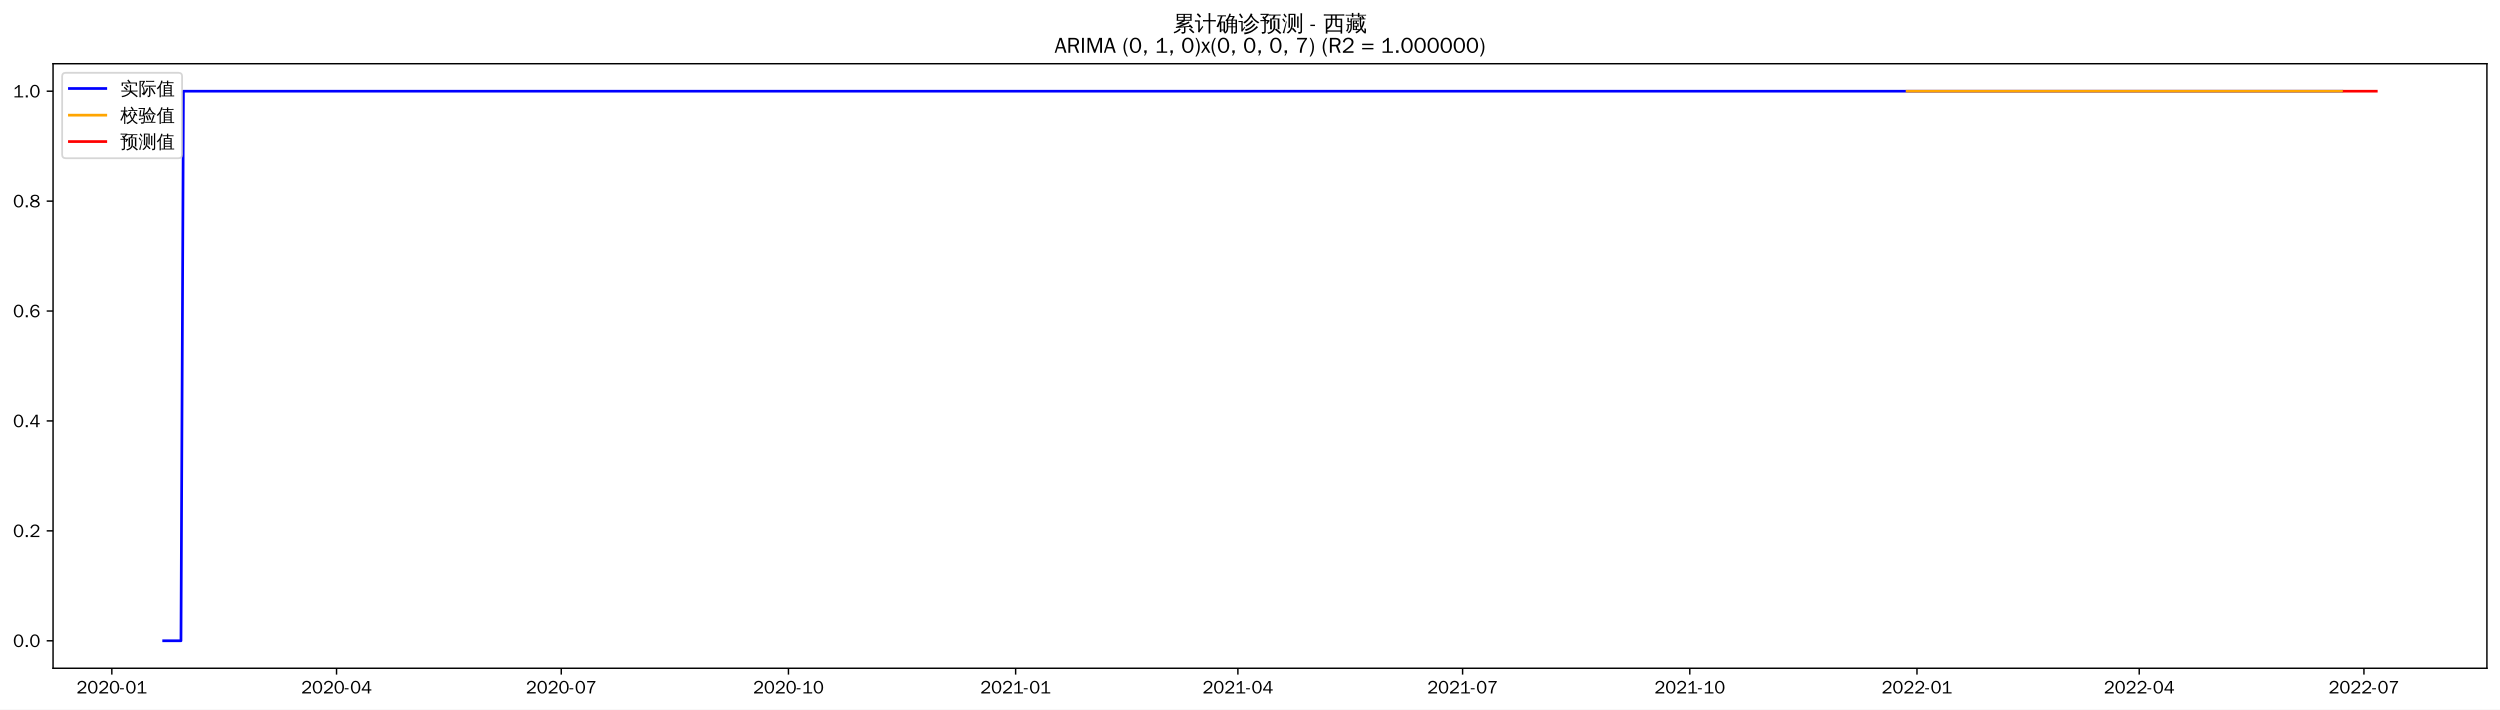
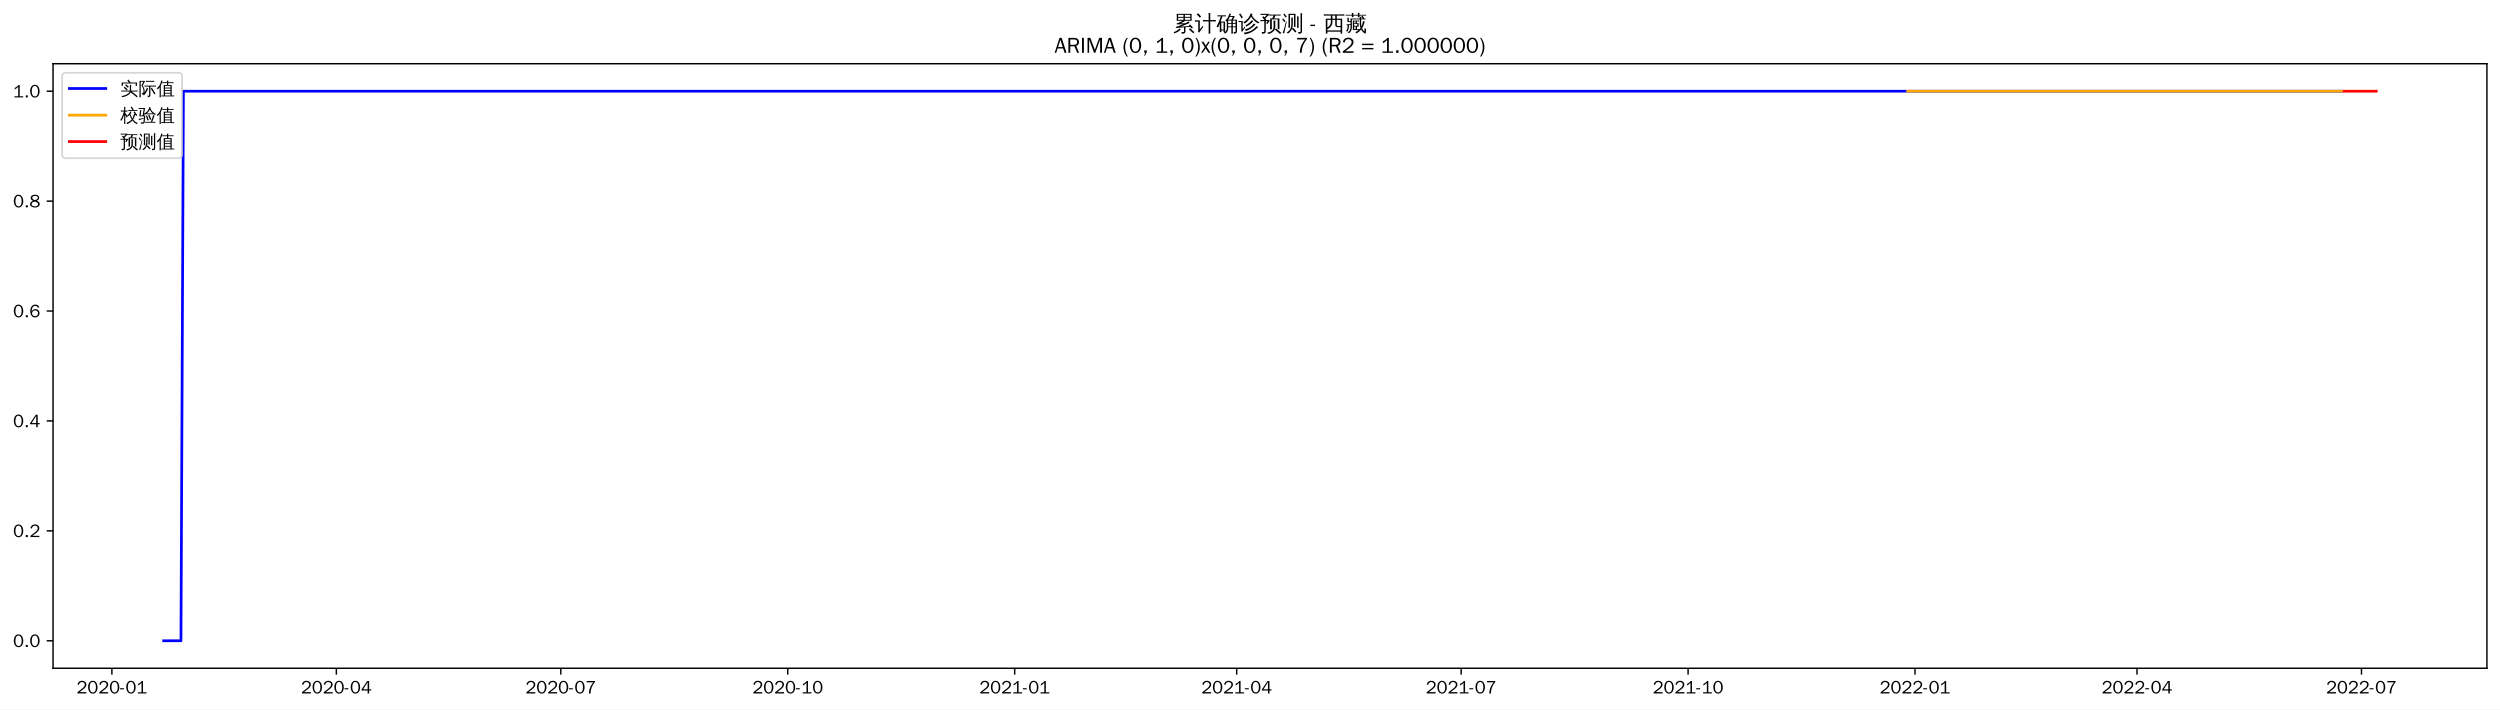
<svg xmlns="http://www.w3.org/2000/svg" xmlns:xlink="http://www.w3.org/1999/xlink" width="1375.592pt" height="390.418pt" viewBox="0 0 1375.592 390.418" version="1.1">
  <defs>
    <style type="text/css">*{stroke-linejoin: round; stroke-linecap: butt}</style>
  </defs>
  <g id="figure_1">
    <g id="patch_1">
      <path d="M 0 390.418  L 1375.592 390.418  L 1375.592 -0  L 0 -0  z " style="fill: #ffffff" />
    </g>
    <g id="axes_1">
      <g id="patch_2">
        <path d="M 29.192 367.701  L 1368.392 367.701  L 1368.392 35.061  L 29.192 35.061  z " style="fill: #ffffff" />
      </g>
      <g id="matplotlib.axis_1">
        <g id="xtick_1">
          <g id="line2d_1">
            <defs>
-               <path id="mc990f3e15b" d="M 0 0  L 0 3.5  " style="stroke: #000000; stroke-width: 0.8" />
+               <path id="m5e71c54486" d="M 0 0  L 0 3.5  " style="stroke: #000000; stroke-width: 0.8" />
            </defs>
            <g>
-               <use xlink:href="#mc990f3e15b" x="61.531" y="367.701" style="stroke: #000000; stroke-width: 0.8" />
+               <use xlink:href="#m5e71c54486" x="61.563" y="367.701" style="stroke: #000000; stroke-width: 0.8" />
            </g>
          </g>
          <g id="text_1">
-             <g transform="translate(42.04098 381.5573)scale(0.1 -0.1)">
+             <g transform="translate(42.07279 381.5573)scale(0.1 -0.1)">
              <defs>
                <path id="WenQuanYiZenHei-32" d="M 3488 0  L 369 0  L 369 456  L 2150 1850  Q 2931 2463 2931 3144  Q 2931 3619 2488 3863  Q 2231 4013 1931 4013  Q 1425 4013 1113 3619  Q 894 3356 881 3013  L 369 3169  Q 531 3981 1213 4300  Q 1544 4456 1950 4456  Q 2631 4456 3088 4044  L 3225 3888  L 3350 3706  Q 3481 3444 3481 3144  Q 3481 2313 2519 1569  L 1069 456  L 3488 456  L 3488 0  z " transform="scale(0.015625)" />
                <path id="WenQuanYiZenHei-30" d="M 3581 2175  Q 3581 1288 3169 638  Q 2713 -63 1938 -63  Q 1025 -63 563 831  Q 256 1425 256 2188  Q 256 3188 700 3819  Q 1138 4456 1888 4456  Q 2863 4456 3306 3500  Q 3581 2925 3581 2175  z M 3019 2100  Q 3019 3356 2500 3806  L 2350 3919  Q 2144 4031 1888 4031  Q 1100 4031 888 2956  Q 819 2625 819 2225  Q 819 1013 1338 569  Q 1588 356 1938 356  Q 2675 356 2925 1294  Q 3019 1663 3019 2100  z " transform="scale(0.015625)" />
                <path id="WenQuanYiZenHei-2d" d="M 1363 1444  L 0 1444  L 0 1844  L 1363 1844  L 1363 1444  z " transform="scale(0.015625)" />
                <path id="WenQuanYiZenHei-31" d="M 3556 0  L 488 0  L 488 406  L 1800 406  L 1800 3725  Q 1231 3125 588 2788  L 588 3338  Q 1456 3781 1931 4388  L 2331 4388  L 2331 406  L 3556 406  L 3556 0  z " transform="scale(0.015625)" />
              </defs>
              <use xlink:href="#WenQuanYiZenHei-32" />
              <use xlink:href="#WenQuanYiZenHei-30" x="59.961" />
              <use xlink:href="#WenQuanYiZenHei-32" x="119.922" />
              <use xlink:href="#WenQuanYiZenHei-30" x="179.883" />
              <use xlink:href="#WenQuanYiZenHei-2d" x="239.844" />
              <use xlink:href="#WenQuanYiZenHei-30" x="269.824" />
              <use xlink:href="#WenQuanYiZenHei-31" x="329.785" />
            </g>
          </g>
        </g>
        <g id="xtick_2">
          <g id="line2d_2">
            <g>
-               <use xlink:href="#mc990f3e15b" x="185.179" y="367.701" style="stroke: #000000; stroke-width: 0.8" />
+               <use xlink:href="#m5e71c54486" x="185.073" y="367.701" style="stroke: #000000; stroke-width: 0.8" />
            </g>
          </g>
          <g id="text_2">
-             <g transform="translate(165.6887 381.5573)scale(0.1 -0.1)">
+             <g transform="translate(165.5827 381.5573)scale(0.1 -0.1)">
              <defs>
                <path id="WenQuanYiZenHei-34" d="M 3631 1025  L 2913 1025  L 2913 0  L 2381 0  L 2381 1025  L 219 1025  L 219 1388  L 2225 4388  L 2913 4388  L 2913 1444  L 3631 1444  L 3631 1025  z M 2381 1444  L 2381 3963  L 788 1444  L 2381 1444  z " transform="scale(0.015625)" />
              </defs>
              <use xlink:href="#WenQuanYiZenHei-32" />
              <use xlink:href="#WenQuanYiZenHei-30" x="59.961" />
              <use xlink:href="#WenQuanYiZenHei-32" x="119.922" />
              <use xlink:href="#WenQuanYiZenHei-30" x="179.883" />
              <use xlink:href="#WenQuanYiZenHei-2d" x="239.844" />
              <use xlink:href="#WenQuanYiZenHei-30" x="269.824" />
              <use xlink:href="#WenQuanYiZenHei-34" x="329.785" />
            </g>
          </g>
        </g>
        <g id="xtick_3">
          <g id="line2d_3">
            <g>
-               <use xlink:href="#mc990f3e15b" x="308.826" y="367.701" style="stroke: #000000; stroke-width: 0.8" />
+               <use xlink:href="#m5e71c54486" x="308.582" y="367.701" style="stroke: #000000; stroke-width: 0.8" />
            </g>
          </g>
          <g id="text_3">
-             <g transform="translate(289.3364 381.5573)scale(0.1 -0.1)">
+             <g transform="translate(289.0926 381.5573)scale(0.1 -0.1)">
              <defs>
                <path id="WenQuanYiZenHei-37" d="M 3400 4056  Q 1838 2175 1838 0  L 1275 0  Q 1269 1438 2056 2825  Q 2381 3400 2825 3913  L 444 3913  L 500 4388  L 3400 4388  L 3400 4056  z " transform="scale(0.015625)" />
              </defs>
              <use xlink:href="#WenQuanYiZenHei-32" />
              <use xlink:href="#WenQuanYiZenHei-30" x="59.961" />
              <use xlink:href="#WenQuanYiZenHei-32" x="119.922" />
              <use xlink:href="#WenQuanYiZenHei-30" x="179.883" />
              <use xlink:href="#WenQuanYiZenHei-2d" x="239.844" />
              <use xlink:href="#WenQuanYiZenHei-30" x="269.824" />
              <use xlink:href="#WenQuanYiZenHei-37" x="329.785" />
            </g>
          </g>
        </g>
        <g id="xtick_4">
          <g id="line2d_4">
            <g>
-               <use xlink:href="#mc990f3e15b" x="433.833" y="367.701" style="stroke: #000000; stroke-width: 0.8" />
+               <use xlink:href="#m5e71c54486" x="433.45" y="367.701" style="stroke: #000000; stroke-width: 0.8" />
            </g>
          </g>
          <g id="text_4">
-             <g transform="translate(414.3429 381.5573)scale(0.1 -0.1)">
+             <g transform="translate(413.9597 381.5573)scale(0.1 -0.1)">
              <use xlink:href="#WenQuanYiZenHei-32" />
              <use xlink:href="#WenQuanYiZenHei-30" x="59.961" />
              <use xlink:href="#WenQuanYiZenHei-32" x="119.922" />
              <use xlink:href="#WenQuanYiZenHei-30" x="179.883" />
              <use xlink:href="#WenQuanYiZenHei-2d" x="239.844" />
              <use xlink:href="#WenQuanYiZenHei-31" x="269.824" />
              <use xlink:href="#WenQuanYiZenHei-30" x="329.785" />
            </g>
          </g>
        </g>
        <g id="xtick_5">
          <g id="line2d_5">
            <g>
-               <use xlink:href="#mc990f3e15b" x="558.839" y="367.701" style="stroke: #000000; stroke-width: 0.8" />
+               <use xlink:href="#m5e71c54486" x="558.317" y="367.701" style="stroke: #000000; stroke-width: 0.8" />
            </g>
          </g>
          <g id="text_5">
-             <g transform="translate(539.3494 381.5573)scale(0.1 -0.1)">
+             <g transform="translate(538.8268 381.5573)scale(0.1 -0.1)">
              <use xlink:href="#WenQuanYiZenHei-32" />
              <use xlink:href="#WenQuanYiZenHei-30" x="59.961" />
              <use xlink:href="#WenQuanYiZenHei-32" x="119.922" />
              <use xlink:href="#WenQuanYiZenHei-31" x="179.883" />
              <use xlink:href="#WenQuanYiZenHei-2d" x="239.844" />
              <use xlink:href="#WenQuanYiZenHei-30" x="269.824" />
              <use xlink:href="#WenQuanYiZenHei-31" x="329.785" />
            </g>
          </g>
        </g>
        <g id="xtick_6">
          <g id="line2d_6">
            <g>
-               <use xlink:href="#mc990f3e15b" x="681.128" y="367.701" style="stroke: #000000; stroke-width: 0.8" />
+               <use xlink:href="#m5e71c54486" x="680.469" y="367.701" style="stroke: #000000; stroke-width: 0.8" />
            </g>
          </g>
          <g id="text_6">
-             <g transform="translate(661.6384 381.5573)scale(0.1 -0.1)">
+             <g transform="translate(660.9794 381.5573)scale(0.1 -0.1)">
              <use xlink:href="#WenQuanYiZenHei-32" />
              <use xlink:href="#WenQuanYiZenHei-30" x="59.961" />
              <use xlink:href="#WenQuanYiZenHei-32" x="119.922" />
              <use xlink:href="#WenQuanYiZenHei-31" x="179.883" />
              <use xlink:href="#WenQuanYiZenHei-2d" x="239.844" />
              <use xlink:href="#WenQuanYiZenHei-30" x="269.824" />
              <use xlink:href="#WenQuanYiZenHei-34" x="329.785" />
            </g>
          </g>
        </g>
        <g id="xtick_7">
          <g id="line2d_7">
            <g>
-               <use xlink:href="#mc990f3e15b" x="804.776" y="367.701" style="stroke: #000000; stroke-width: 0.8" />
+               <use xlink:href="#m5e71c54486" x="803.979" y="367.701" style="stroke: #000000; stroke-width: 0.8" />
            </g>
          </g>
          <g id="text_7">
-             <g transform="translate(785.2861 381.5573)scale(0.1 -0.1)">
+             <g transform="translate(784.4893 381.5573)scale(0.1 -0.1)">
              <use xlink:href="#WenQuanYiZenHei-32" />
              <use xlink:href="#WenQuanYiZenHei-30" x="59.961" />
              <use xlink:href="#WenQuanYiZenHei-32" x="119.922" />
              <use xlink:href="#WenQuanYiZenHei-31" x="179.883" />
              <use xlink:href="#WenQuanYiZenHei-2d" x="239.844" />
              <use xlink:href="#WenQuanYiZenHei-30" x="269.824" />
              <use xlink:href="#WenQuanYiZenHei-37" x="329.785" />
            </g>
          </g>
        </g>
        <g id="xtick_8">
          <g id="line2d_8">
            <g>
-               <use xlink:href="#mc990f3e15b" x="929.782" y="367.701" style="stroke: #000000; stroke-width: 0.8" />
+               <use xlink:href="#m5e71c54486" x="928.846" y="367.701" style="stroke: #000000; stroke-width: 0.8" />
            </g>
          </g>
          <g id="text_8">
-             <g transform="translate(910.2926 381.5573)scale(0.1 -0.1)">
+             <g transform="translate(909.3565 381.5573)scale(0.1 -0.1)">
              <use xlink:href="#WenQuanYiZenHei-32" />
              <use xlink:href="#WenQuanYiZenHei-30" x="59.961" />
              <use xlink:href="#WenQuanYiZenHei-32" x="119.922" />
              <use xlink:href="#WenQuanYiZenHei-31" x="179.883" />
              <use xlink:href="#WenQuanYiZenHei-2d" x="239.844" />
              <use xlink:href="#WenQuanYiZenHei-31" x="269.824" />
              <use xlink:href="#WenQuanYiZenHei-30" x="329.785" />
            </g>
          </g>
        </g>
        <g id="xtick_9">
          <g id="line2d_9">
            <g>
-               <use xlink:href="#mc990f3e15b" x="1054.789" y="367.701" style="stroke: #000000; stroke-width: 0.8" />
+               <use xlink:href="#m5e71c54486" x="1053.713" y="367.701" style="stroke: #000000; stroke-width: 0.8" />
            </g>
          </g>
          <g id="text_9">
-             <g transform="translate(1035.299 381.5573)scale(0.1 -0.1)">
+             <g transform="translate(1034.224 381.5573)scale(0.1 -0.1)">
              <use xlink:href="#WenQuanYiZenHei-32" />
              <use xlink:href="#WenQuanYiZenHei-30" x="59.961" />
              <use xlink:href="#WenQuanYiZenHei-32" x="119.922" />
              <use xlink:href="#WenQuanYiZenHei-32" x="179.883" />
              <use xlink:href="#WenQuanYiZenHei-2d" x="239.844" />
              <use xlink:href="#WenQuanYiZenHei-30" x="269.824" />
              <use xlink:href="#WenQuanYiZenHei-31" x="329.785" />
            </g>
          </g>
        </g>
        <g id="xtick_10">
          <g id="line2d_10">
            <g>
-               <use xlink:href="#mc990f3e15b" x="1177.078" y="367.701" style="stroke: #000000; stroke-width: 0.8" />
+               <use xlink:href="#m5e71c54486" x="1175.866" y="367.701" style="stroke: #000000; stroke-width: 0.8" />
            </g>
          </g>
          <g id="text_10">
-             <g transform="translate(1157.588 381.5573)scale(0.1 -0.1)">
+             <g transform="translate(1156.376 381.5573)scale(0.1 -0.1)">
              <use xlink:href="#WenQuanYiZenHei-32" />
              <use xlink:href="#WenQuanYiZenHei-30" x="59.961" />
              <use xlink:href="#WenQuanYiZenHei-32" x="119.922" />
              <use xlink:href="#WenQuanYiZenHei-32" x="179.883" />
              <use xlink:href="#WenQuanYiZenHei-2d" x="239.844" />
              <use xlink:href="#WenQuanYiZenHei-30" x="269.824" />
              <use xlink:href="#WenQuanYiZenHei-34" x="329.785" />
            </g>
          </g>
        </g>
        <g id="xtick_11">
          <g id="line2d_11">
            <g>
-               <use xlink:href="#mc990f3e15b" x="1300.726" y="367.701" style="stroke: #000000; stroke-width: 0.8" />
+               <use xlink:href="#m5e71c54486" x="1299.376" y="367.701" style="stroke: #000000; stroke-width: 0.8" />
            </g>
          </g>
          <g id="text_11">
-             <g transform="translate(1281.236 381.5573)scale(0.1 -0.1)">
+             <g transform="translate(1279.886 381.5573)scale(0.1 -0.1)">
              <use xlink:href="#WenQuanYiZenHei-32" />
              <use xlink:href="#WenQuanYiZenHei-30" x="59.961" />
              <use xlink:href="#WenQuanYiZenHei-32" x="119.922" />
              <use xlink:href="#WenQuanYiZenHei-32" x="179.883" />
              <use xlink:href="#WenQuanYiZenHei-2d" x="239.844" />
              <use xlink:href="#WenQuanYiZenHei-30" x="269.824" />
              <use xlink:href="#WenQuanYiZenHei-37" x="329.785" />
            </g>
          </g>
        </g>
      </g>
      <g id="matplotlib.axis_2">
        <g id="ytick_1">
          <g id="line2d_12">
            <defs>
-               <path id="m91ac257571" d="M 0 0  L -3.5 0  " style="stroke: #000000; stroke-width: 0.8" />
+               <path id="m874f0aa811" d="M 0 0  L -3.5 0  " style="stroke: #000000; stroke-width: 0.8" />
            </defs>
            <g>
-               <use xlink:href="#m91ac257571" x="29.192" y="352.581" style="stroke: #000000; stroke-width: 0.8" />
+               <use xlink:href="#m874f0aa811" x="29.192" y="352.581" style="stroke: #000000; stroke-width: 0.8" />
            </g>
          </g>
          <g id="text_12">
            <g transform="translate(7.2 356.0091)scale(0.1 -0.1)">
              <defs>
                <path id="WenQuanYiZenHei-2e" d="M 1344 0  L 631 0  L 631 725  L 1344 725  L 1344 0  z " transform="scale(0.015625)" />
              </defs>
              <use xlink:href="#WenQuanYiZenHei-30" />
              <use xlink:href="#WenQuanYiZenHei-2e" x="59.961" />
              <use xlink:href="#WenQuanYiZenHei-30" x="89.941" />
            </g>
          </g>
        </g>
        <g id="ytick_2">
          <g id="line2d_13">
            <g>
-               <use xlink:href="#m91ac257571" x="29.192" y="292.101" style="stroke: #000000; stroke-width: 0.8" />
+               <use xlink:href="#m874f0aa811" x="29.192" y="292.101" style="stroke: #000000; stroke-width: 0.8" />
            </g>
          </g>
          <g id="text_13">
            <g transform="translate(7.2 295.5291)scale(0.1 -0.1)">
              <use xlink:href="#WenQuanYiZenHei-30" />
              <use xlink:href="#WenQuanYiZenHei-2e" x="59.961" />
              <use xlink:href="#WenQuanYiZenHei-32" x="89.941" />
            </g>
          </g>
        </g>
        <g id="ytick_3">
          <g id="line2d_14">
            <g>
-               <use xlink:href="#m91ac257571" x="29.192" y="231.621" style="stroke: #000000; stroke-width: 0.8" />
+               <use xlink:href="#m874f0aa811" x="29.192" y="231.621" style="stroke: #000000; stroke-width: 0.8" />
            </g>
          </g>
          <g id="text_14">
            <g transform="translate(7.2 235.0491)scale(0.1 -0.1)">
              <use xlink:href="#WenQuanYiZenHei-30" />
              <use xlink:href="#WenQuanYiZenHei-2e" x="59.961" />
              <use xlink:href="#WenQuanYiZenHei-34" x="89.941" />
            </g>
          </g>
        </g>
        <g id="ytick_4">
          <g id="line2d_15">
            <g>
-               <use xlink:href="#m91ac257571" x="29.192" y="171.141" style="stroke: #000000; stroke-width: 0.8" />
+               <use xlink:href="#m874f0aa811" x="29.192" y="171.141" style="stroke: #000000; stroke-width: 0.8" />
            </g>
          </g>
          <g id="text_15">
            <g transform="translate(7.2 174.5691)scale(0.1 -0.1)">
              <defs>
                <path id="WenQuanYiZenHei-36" d="M 3550 1431  Q 3550 725 3006 288  Q 2581 -63 1994 -63  Q 1013 -63 563 825  Q 288 1363 288 2081  Q 288 3294 856 3938  Q 1319 4456 2075 4456  Q 2969 4456 3363 3756  Q 3431 3631 3481 3481  L 2988 3350  Q 2750 3994 2075 4006  Q 1056 4006 844 2669  Q 794 2356 794 1981  L 806 1981  Q 1006 2506 1544 2744  Q 1819 2869 2119 2869  Q 2788 2869 3213 2375  Q 3550 1975 3550 1431  z M 3038 1406  Q 3038 1906 2656 2213  Q 2381 2431 2038 2431  Q 1525 2431 1181 2044  Q 919 1744 919 1356  Q 919 881 1344 581  Q 1631 375 1981 375  Q 2519 375 2838 781  Q 3038 1050 3038 1406  z " transform="scale(0.015625)" />
              </defs>
              <use xlink:href="#WenQuanYiZenHei-30" />
              <use xlink:href="#WenQuanYiZenHei-2e" x="59.961" />
              <use xlink:href="#WenQuanYiZenHei-36" x="89.941" />
            </g>
          </g>
        </g>
        <g id="ytick_5">
          <g id="line2d_16">
            <g>
-               <use xlink:href="#m91ac257571" x="29.192" y="110.661" style="stroke: #000000; stroke-width: 0.8" />
+               <use xlink:href="#m874f0aa811" x="29.192" y="110.661" style="stroke: #000000; stroke-width: 0.8" />
            </g>
          </g>
          <g id="text_16">
            <g transform="translate(7.2 114.0891)scale(0.1 -0.1)">
              <defs>
                <path id="WenQuanYiZenHei-38" d="M 3619 1175  Q 3619 431 2850 100  Q 2444 -63 1944 -63  Q 1231 -63 725 269  Q 225 594 225 1125  Q 225 1881 1269 2281  Q 719 2481 519 2938  Q 444 3119 444 3319  Q 444 4000 1144 4294  Q 1519 4456 1963 4456  Q 2669 4456 3094 4094  Q 3425 3813 3425 3369  Q 3425 2638 2575 2356  Q 3231 2056 3450 1725  Q 3619 1488 3619 1175  z M 2944 3344  Q 2944 3906 2288 4019  Q 2138 4044 1969 4044  Q 1438 4044 1163 3775  Q 1000 3613 1000 3375  Q 1000 2925 1594 2663  Q 1756 2588 1931 2550  Q 2581 2725 2788 2956  Q 2944 3125 2944 3344  z M 3075 1094  Q 3075 1738 1875 2050  Q 1094 1881 850 1463  Q 763 1313 763 1131  Q 763 569 1456 406  Q 1681 344 1944 344  Q 2519 344 2850 619  Q 3075 813 3075 1094  z " transform="scale(0.015625)" />
              </defs>
              <use xlink:href="#WenQuanYiZenHei-30" />
              <use xlink:href="#WenQuanYiZenHei-2e" x="59.961" />
              <use xlink:href="#WenQuanYiZenHei-38" x="89.941" />
            </g>
          </g>
        </g>
        <g id="ytick_6">
          <g id="line2d_17">
            <g>
-               <use xlink:href="#m91ac257571" x="29.192" y="50.181" style="stroke: #000000; stroke-width: 0.8" />
+               <use xlink:href="#m874f0aa811" x="29.192" y="50.181" style="stroke: #000000; stroke-width: 0.8" />
            </g>
          </g>
          <g id="text_17">
            <g transform="translate(7.2 53.60912)scale(0.1 -0.1)">
              <use xlink:href="#WenQuanYiZenHei-31" />
              <use xlink:href="#WenQuanYiZenHei-2e" x="59.961" />
              <use xlink:href="#WenQuanYiZenHei-30" x="89.941" />
            </g>
          </g>
        </g>
      </g>
      <g id="line2d_18">
-         <path d="M 90.065 352.581  L 99.576 352.581  L 100.935 50.181  L 1288.497 50.181  L 1288.497 50.181  " clip-path="url(#p7fc7fe752a)" style="fill: none; stroke: #0000ff; stroke-width: 1.5; stroke-linecap: square" />
+         <path d="M 90.065 352.581  L 99.566 352.581  L 100.923 50.181  L 1288.518 50.181  L 1288.518 50.181  " clip-path="url(#p6985935d69)" style="fill: none; stroke: #0000ff; stroke-width: 1.5; stroke-linecap: square" />
      </g>
      <g id="line2d_19">
-         <path d="M 1049.354 50.181  L 1288.497 50.181  L 1288.497 50.181  " clip-path="url(#p7fc7fe752a)" style="fill: none; stroke: #ffa500; stroke-width: 1.5; stroke-linecap: square" />
+         <path d="M 1049.642 50.181  L 1288.518 50.181  L 1288.518 50.181  " clip-path="url(#p6985935d69)" style="fill: none; stroke: #ffa500; stroke-width: 1.5; stroke-linecap: square" />
      </g>
      <g id="line2d_20">
-         <path d="M 1289.855 50.181  L 1291.214 50.181  L 1292.573 50.181  L 1293.932 50.181  L 1295.291 50.181  L 1296.649 50.181  L 1298.008 50.181  L 1299.367 50.181  L 1300.726 50.181  L 1302.084 50.181  L 1303.443 50.181  L 1304.802 50.181  L 1306.161 50.181  L 1307.519 50.181  " clip-path="url(#p7fc7fe752a)" style="fill: none; stroke: #ff0000; stroke-width: 1.5; stroke-linecap: square" />
+         <path d="M 1289.875 50.181  L 1291.232 50.181  L 1292.59 50.181  L 1293.947 50.181  L 1295.304 50.181  L 1296.661 50.181  L 1298.019 50.181  L 1299.376 50.181  L 1300.733 50.181  L 1302.09 50.181  L 1303.448 50.181  L 1304.805 50.181  L 1306.162 50.181  L 1307.519 50.181  " clip-path="url(#p6985935d69)" style="fill: none; stroke: #ff0000; stroke-width: 1.5; stroke-linecap: square" />
      </g>
      <g id="patch_3">
        <path d="M 29.192 367.701  L 29.192 35.061  " style="fill: none; stroke: #000000; stroke-width: 0.8; stroke-linejoin: miter; stroke-linecap: square" />
      </g>
      <g id="patch_4">
        <path d="M 1368.392 367.701  L 1368.392 35.061  " style="fill: none; stroke: #000000; stroke-width: 0.8; stroke-linejoin: miter; stroke-linecap: square" />
      </g>
      <g id="patch_5">
        <path d="M 29.192 367.701  L 1368.392 367.701  " style="fill: none; stroke: #000000; stroke-width: 0.8; stroke-linejoin: miter; stroke-linecap: square" />
      </g>
      <g id="patch_6">
        <path d="M 29.192 35.061  L 1368.392 35.061  " style="fill: none; stroke: #000000; stroke-width: 0.8; stroke-linejoin: miter; stroke-linecap: square" />
      </g>
      <g id="text_18">
        <g transform="translate(645.395 17.04188)scale(0.12 -0.12)">
          <defs>
            <path id="WenQuanYiZenHei-7d2f" d="M 5963 -681  Q 5363 -81 4706 456  L 5000 819  Q 5675 269 6294 -350  L 5963 -681  z M 1944 738  Q 2094 556 2281 413  Q 1575 -356 375 -706  Q 350 -481 200 -319  Q 725 -181 1122 69  Q 1519 319 1944 738  z M 3244 -169  L 3244 1063  L 869 881  L 850 1181  Q 1431 1325 2969 1988  L 1119 1931  L 1113 2231  Q 1350 2263 1862 2497  Q 2375 2731 2800 2988  L 1094 2988  Q 1169 4006 1094 5019  L 5506 5019  Q 5425 4006 5500 2988  L 3431 2988  Q 3475 2931 3525 2875  Q 2856 2494 2281 2256  L 3388 2269  L 3650 2288  Q 4338 2606 4650 2800  Q 4744 2563 4881 2344  Q 4644 2225 3975 1956  L 2269 1281  L 4444 1425  L 4813 1469  L 4681 1588  L 4988 1938  Q 5481 1500 5863 963  L 5481 694  Q 5300 950 5081 1188  L 4463 1163  L 3669 1100  L 3669 -250  Q 3669 -444 3488 -594  Q 3225 -819 2569 -813  Q 2638 -513 2431 -294  Q 2619 -319 2900 -322  Q 3181 -325 3212 -294  Q 3244 -263 3244 -169  z M 3513 4131  L 5081 4131  L 5081 4725  L 3513 4725  L 3513 4131  z M 3088 4131  L 3088 4725  L 1519 4725  L 1519 4131  L 3088 4131  z M 3513 3856  L 3513 3288  L 5081 3288  L 5081 3856  L 3513 3856  z M 3088 3856  L 1519 3856  L 1519 3288  L 3088 3288  L 3088 3856  z " transform="scale(0.015625)" />
            <path id="WenQuanYiZenHei-8ba1" d="M 4569 -769  Q 4313 -738 4056 -769  Q 4081 -294 4081 175  L 4081 2806  L 3213 2806  Q 2813 2806 2413 2788  Q 2438 3000 2413 3219  Q 2813 3200 3213 3200  L 4081 3200  L 4081 4313  Q 4081 4788 4056 5263  Q 4313 5231 4569 5263  Q 4550 4788 4550 4313  L 4550 3200  L 5381 3200  Q 5781 3200 6181 3219  Q 6163 3000 6181 2788  Q 5781 2806 5381 2806  L 4550 2806  L 4550 175  Q 4550 -294 4569 -769  z M 38 2725  Q 63 2931 38 3138  Q 419 3119 800 3119  L 1481 3119  L 1481 425  L 2044 1150  L 2250 1488  L 2525 1188  L 2313 950  L 1294 -488  L 963 -231  Q 1025 -94 1025 63  L 1025 2744  L 800 2744  Q 419 2744 38 2725  z M 1450 3913  Q 1094 4438 600 4831  L 913 5225  Q 1488 4769 1869 4194  L 1450 3913  z " transform="scale(0.015625)" />
            <path id="WenQuanYiZenHei-786e" d="M 4794 -769  Q 4563 -744 4331 -769  Q 4350 -344 4350 81  L 4350 1081  L 3419 1081  L 3419 788  Q 3419 225 3150 -194  Q 2881 -613 2456 -806  Q 2375 -569 2150 -444  Q 2531 -344 2765 -15  Q 3000 313 3000 788  L 2994 2919  L 2888 2813  Q 2769 3000 2563 3081  Q 3044 3494 3309 3969  Q 3575 4444 3763 5119  Q 3981 5044 4213 5013  Q 4144 4700 4025 4400  L 5238 4400  L 5306 4050  Q 5213 4031 5163 3947  Q 5113 3863 4813 3325  L 5994 3325  L 5994 -150  Q 5981 -519 5738 -656  Q 5469 -806 5069 -806  Q 5125 -525 4956 -294  Q 5100 -313 5290 -316  Q 5481 -319 5525 -278  Q 5569 -238 5569 25  L 5569 1081  L 4769 1081  L 4769 81  Q 4769 -344 4794 -769  z M 4769 1344  L 5569 1344  L 5569 2100  L 4769 2100  L 4769 1344  z M 4350 1344  L 4350 2100  L 3413 2100  L 3419 1344  L 4350 1344  z M 4769 2363  L 5569 2363  L 5569 3038  L 4769 3038  L 4769 2363  z M 4350 2363  L 4350 3038  L 3413 3038  L 3413 2363  L 4350 2363  z M 3375 3325  L 4350 3325  L 4344 3331  L 4775 4113  L 3894 4113  Q 3688 3700 3375 3325  z M 481 1069  Q 281 1194 -25 1188  Q 775 2750 1244 4294  L 869 4294  Q 563 4294 250 4275  Q 269 4438 250 4594  Q 563 4581 869 4581  L 2156 4581  Q 2463 4581 2775 4594  Q 2756 4438 2775 4275  Q 2463 4294 2156 4294  L 1744 4294  L 1181 2763  L 2494 2763  L 2494 -338  L 2050 -338  L 2050 156  L 1406 156  Q 1406 -94 1419 -350  Q 1181 -325 938 -350  Q 956 75 956 500  L 956 2181  L 769 1713  Q 631 1388 481 1069  z M 2050 2475  L 1400 2475  L 1400 425  L 2050 425  L 2050 2475  z " transform="scale(0.015625)" />
            <path id="WenQuanYiZenHei-8bca" d="M 5369 1456  Q 5556 1256 5775 1100  Q 5038 344 4081 -225  Q 3106 -819 1788 -1006  Q 1788 -725 1631 -500  Q 3363 -306 4406 519  Q 4919 956 5369 1456  z M 4594 2219  Q 4781 2031 5013 1881  Q 3625 394 2150 -25  Q 2113 250 1913 444  Q 2475 594 3015 850  Q 3556 1106 3919 1463  Q 4275 1819 4594 2219  z M 3969 3188  Q 4150 3013 4356 2881  Q 3625 1913 2306 1275  Q 2244 1500 2056 1644  Q 2619 1900 3053 2256  Q 3488 2613 3969 3188  z M 5813 2194  Q 4525 2913 3731 4188  Q 2919 2844 1813 2163  Q 1700 2413 1456 2550  Q 1950 2844 2400 3231  Q 2850 3619 3113 4063  Q 3413 4581 3644 5163  Q 3881 5038 4144 4963  Q 4056 4775 3963 4594  Q 4325 3919 4844 3441  Q 5363 2963 6175 2538  Q 5931 2431 5813 2194  z M 31 2613  Q 50 2775 31 2938  Q 325 2925 619 2925  L 1275 2925  L 1275 506  L 1675 1006  L 1831 1250  L 2038 1013  L 1881 838  L 1100 -256  L 825 -25  Q 869 81 869 200  L 869 2625  L 31 2613  z M 950 3713  Q 606 4325 200 4881  L 556 5163  Q 981 4588 1338 3944  L 950 3713  z " transform="scale(0.015625)" />
            <path id="WenQuanYiZenHei-9884" d="M 1206 19  L 1206 2888  L 669 2888  Q 356 2888 50 2869  Q 63 3044 50 3213  Q 363 3194 669 3194  L 1250 3194  Q 950 3631 606 4031  L 963 4338  L 1263 3975  L 1913 4719  L 731 4719  Q 419 4719 106 4706  Q 125 4875 106 5044  Q 419 5031 731 5031  L 2481 5031  L 2544 4663  Q 2394 4613 2256 4466  Q 2119 4319 1525 3631  Q 1656 3444 1788 3250  L 1700 3194  L 2700 3194  L 2763 2825  Q 2656 2819 2613 2763  L 2100 2038  L 1750 2288  L 2175 2888  L 1638 2888  L 1638 -150  Q 1638 -525 1363 -669  Q 1075 -819 525 -813  Q 594 -513 388 -294  Q 575 -313 837 -316  Q 1100 -319 1153 -272  Q 1206 -225 1206 19  z M 5813 -888  Q 5100 -225 4306 375  L 4669 719  Q 5481 106 6219 -575  L 5813 -888  z M 2375 -906  Q 2294 -631 2025 -506  Q 2769 -431 3353 19  Q 3938 469 3938 1069  L 3938 2200  Q 3938 2625 3913 3050  Q 4188 3025 4456 3050  Q 4431 2625 4431 2200  L 4431 1069  Q 4431 681 4225 319  Q 3644 -606 2375 -906  z M 3444 488  Q 3169 513 2894 488  Q 2919 913 2919 1338  L 2919 3675  Q 3219 3675 3525 3675  Q 3750 4013 3931 4525  L 3238 4525  Q 2888 4525 2538 4513  Q 2556 4669 2538 4831  Q 2888 4813 3238 4813  L 5313 4813  Q 5663 4813 6006 4831  Q 5988 4669 6006 4513  Q 5663 4525 5313 4525  L 4481 4525  Q 4388 4088 4088 3675  L 5644 3675  L 5644 513  L 5144 513  L 5144 3388  L 3894 3388  L 3875 3363  Q 3863 3375 3844 3388  Q 3631 3388 3413 3388  L 3419 1338  Q 3419 913 3444 488  z " transform="scale(0.015625)" />
            <path id="WenQuanYiZenHei-6d4b" d="M 5450 138  L 5450 4306  Q 5450 4750 5425 5188  Q 5663 5163 5906 5188  Q 5881 4750 5881 4306  L 5881 -38  Q 5888 -569 5519 -719  Q 5194 -831 4825 -813  Q 4894 -519 4694 -281  Q 4869 -306 5094 -309  Q 5319 -313 5384 -256  Q 5450 -200 5450 138  z M 4900 938  Q 4663 963 4419 938  Q 4444 1375 4444 1819  L 4444 3381  Q 4444 3819 4419 4263  Q 4663 4238 4900 4263  Q 4875 3819 4875 3381  L 4875 1819  Q 4875 1375 4900 938  z M 2750 2025  L 2750 3038  Q 2750 3481 2725 3919  Q 2963 3894 3206 3919  Q 3181 3481 3181 3038  L 3181 2025  Q 3181 1263 2919 625  L 3231 956  Q 3781 431 4256 -150  L 3888 -456  Q 3431 106 2906 600  Q 2531 -288 1738 -769  Q 1606 -519 1338 -450  Q 1988 -156 2369 478  Q 2750 1113 2750 2025  z M 2363 969  Q 2119 994 1881 969  Q 1906 1406 1906 1850  L 1906 5038  L 3956 5031  L 3956 1200  L 3525 1200  L 3525 4713  L 2338 4713  L 2338 1850  Q 2338 1406 2363 969  z M 663 -738  Q 481 -588 206 -575  Q 400 -69 606 581  Q 813 1231 1200 2838  L 1381 2706  L 875 338  L 663 -738  z M 1006 2856  L 731 2550  L 75 3400  L 350 3713  L 1006 2856  z M 1088 3913  Q 781 4388 425 4800  L 694 5125  Q 1069 4688 1388 4188  L 1088 3913  z " transform="scale(0.015625)" />
            <path id="WenQuanYiZenHei-20" transform="scale(0.015625)" />
            <path id="WenQuanYiZenHei-897f" d="M 700 3606  L 2188 3606  L 2188 4513  L 844 4513  Q 481 4513 113 4494  Q 138 4694 113 4888  Q 481 4869 844 4869  L 5406 4869  Q 5769 4869 6138 4888  Q 6113 4694 6138 4494  Q 5769 4513 5406 4513  L 3925 4513  L 3925 3606  L 5506 3606  L 5506 -763  L 5050 -763  L 5050 -200  L 1169 -200  Q 1175 -488 1188 -775  Q 938 -750 694 -775  Q 713 -319 713 144  L 700 3606  z M 3475 3250  L 2638 3250  L 2638 2663  Q 2638 1950 2234 1378  Q 1831 806 1188 556  Q 1175 594 1163 631  L 1163 163  L 5050 163  L 5050 1119  L 4144 1119  Q 3869 1119 3672 1312  Q 3475 1506 3475 1781  L 3475 3250  z M 3925 3250  L 3925 1781  Q 3925 1656 3987 1565  Q 4050 1475 4150 1475  L 5050 1475  L 5050 3250  L 3925 3250  z M 2188 3250  L 1156 3250  L 1163 1063  Q 1625 1269 1906 1700  Q 2188 2131 2188 2663  L 2188 3250  z M 3475 3606  L 3475 4513  L 2638 4513  L 2638 3606  L 3475 3606  z " transform="scale(0.015625)" />
            <path id="WenQuanYiZenHei-85cf" d="M 4781 1294  Q 5088 2000 5213 2869  Q 5450 2819 5694 2819  Q 5531 1719 4938 800  Q 5181 213 5663 -169  Q 5663 331 5638 825  Q 5831 681 6075 688  Q 6125 69 6056 -544  Q 6044 -700 5900 -750  Q 5819 -775 5744 -731  Q 5056 -300 4675 438  Q 4075 -319 3250 -725  Q 3169 -488 2969 -344  Q 3488 -100 3931 263  L 2244 263  L 2238 3063  L 2638 3063  L 2638 3050  Q 2638 3050 3588 3050  Q 3819 3050 4050 3063  Q 4038 2938 4050 2813  L 3456 2825  L 3456 2306  L 3938 2306  L 3938 1288  Q 3694 1288 3456 1288  L 3456 519  L 4200 519  L 4200 513  Q 4363 675 4494 844  Q 4269 1488 4269 2269  L 4269 3400  L 1956 3400  L 1950 1094  Q 1938 169 1469 -338  Q 1288 -550 1038 -694  Q 938 -475 713 -381  Q 1531 -50 1556 1094  L 1556 1725  L 1088 1725  L 1088 1250  Q 1088 350 569 -219  Q 419 -38 181 6  Q 694 406 694 1250  L 694 1725  Q 550 1719 406 1713  Q 425 1856 406 1994  Q 663 1981 919 1981  L 1556 1981  L 1556 2600  L 650 2600  L 650 3050  Q 650 3450 631 3856  Q 850 3831 1069 3856  Q 1044 3450 1044 3050  L 1044 2856  L 1556 2856  L 1556 3656  L 4263 3656  L 4256 4156  Q 4475 4131 4694 4156  L 4681 3656  L 5144 3656  L 4706 4206  L 5050 4475  L 5594 3781  L 5431 3656  L 5950 3669  Q 5938 3525 5950 3388  Q 5694 3400 5438 3400  L 4681 3400  L 4663 2275  Q 4675 1769 4781 1294  z M 3056 1288  L 2644 1288  L 2644 519  L 3056 519  L 3056 1288  z M 3544 2081  L 2638 2081  L 2644 1519  L 3544 1519  L 3544 2081  z M 3056 2306  L 3056 2825  L 2638 2825  Q 2638 2569 2638 2306  L 3056 2306  z M 4175 4044  Q 3938 4063 3706 4044  Q 3725 4288 3725 4519  L 2381 4519  Q 2388 4281 2400 4044  Q 2169 4063 1938 4044  Q 1950 4288 1956 4519  L 719 4519  Q 419 4519 119 4506  Q 131 4638 119 4763  Q 419 4750 719 4750  L 1956 4750  Q 1950 5025 1938 5294  Q 2169 5275 2400 5294  Q 2381 5019 2381 4750  L 3725 4750  Q 3725 5031 3706 5306  Q 3938 5288 4175 5306  Q 4156 5025 4150 4750  L 5531 4750  Q 5831 4750 6131 4763  Q 6119 4638 6131 4506  Q 5831 4519 5531 4519  L 4156 4519  Q 4156 4281 4175 4044  z " transform="scale(0.015625)" />
          </defs>
          <use xlink:href="#WenQuanYiZenHei-7d2f" />
          <use xlink:href="#WenQuanYiZenHei-8ba1" x="100" />
          <use xlink:href="#WenQuanYiZenHei-786e" x="200" />
          <use xlink:href="#WenQuanYiZenHei-8bca" x="300" />
          <use xlink:href="#WenQuanYiZenHei-9884" x="400" />
          <use xlink:href="#WenQuanYiZenHei-6d4b" x="500" />
          <use xlink:href="#WenQuanYiZenHei-20" x="600" />
          <use xlink:href="#WenQuanYiZenHei-2d" x="629.98" />
          <use xlink:href="#WenQuanYiZenHei-20" x="659.961" />
          <use xlink:href="#WenQuanYiZenHei-897f" x="689.941" />
          <use xlink:href="#WenQuanYiZenHei-85cf" x="789.941" />
        </g>
        <g transform="translate(580.1844 29.061)scale(0.12 -0.12)">
          <defs>
            <path id="WenQuanYiZenHei-41" d="M 3550 0  L 2988 0  L 2550 1281  L 919 1281  L 531 0  L 69 0  L 1494 4388  L 2125 4388  L 3550 0  z M 2425 1694  L 1756 3800  L 1075 1694  L 2425 1694  z " transform="scale(0.015625)" />
            <path id="WenQuanYiZenHei-52" d="M 3675 0  L 3100 0  L 2288 1900  L 1069 1900  L 1069 0  L 519 0  L 519 4388  L 2163 4388  Q 3006 4388 3400 3900  Q 3581 3663 3625 3325  Q 3631 3250 3631 3163  Q 3631 2594 3219 2244  Q 3038 2100 2813 2038  L 3675 0  z M 3081 3169  Q 3081 3825 2356 3906  Q 2263 3919 2163 3919  L 1069 3919  L 1069 2350  L 2100 2350  Q 2906 2350 3044 2919  Q 3081 3031 3081 3169  z " transform="scale(0.015625)" />
            <path id="WenQuanYiZenHei-49" d="M 1100 0  L 550 0  L 550 4388  L 1100 4388  L 1100 0  z " transform="scale(0.015625)" />
            <path id="WenQuanYiZenHei-4d" d="M 4756 0  L 4206 0  L 4206 3831  L 4181 3831  L 2788 0  L 2419 0  L 1000 3831  L 975 3831  L 975 0  L 513 0  L 513 4388  L 1331 4388  L 2656 875  L 3950 4388  L 4756 4388  L 4756 0  z " transform="scale(0.015625)" />
            <path id="WenQuanYiZenHei-28" d="M 1606 -1094  L 1275 -1094  Q 475 -100 338 1231  Q 319 1438 319 1656  Q 319 3031 1156 4244  Q 1213 4313 1269 4388  L 1600 4388  Q 806 3169 794 1681  Q 794 188 1606 -1094  z " transform="scale(0.015625)" />
            <path id="WenQuanYiZenHei-2c" d="M 1363 75  L 881 -825  L 606 -825  L 994 0  L 656 0  L 656 738  L 1363 738  L 1363 75  z " transform="scale(0.015625)" />
            <path id="WenQuanYiZenHei-29" d="M 1600 1656  Q 1600 306 869 -788  Q 769 -950 644 -1094  L 313 -1094  Q 1125 188 1125 1681  Q 1125 3169 338 4363  Q 325 4375 319 4388  L 650 4388  Q 1525 3231 1594 1863  Q 1600 1763 1600 1656  z " transform="scale(0.015625)" />
            <path id="WenQuanYiZenHei-78" d="M 2806 0  L 2213 0  L 1394 1319  L 544 0  L 50 0  L 1144 1681  L 163 3250  L 744 3250  L 1431 2138  L 2144 3250  L 2631 3250  L 1681 1794  L 2806 0  z " transform="scale(0.015625)" />
            <path id="WenQuanYiZenHei-3d" d="M 3569 2256  L 263 2256  L 263 2675  L 3569 2675  L 3569 2256  z M 3569 1019  L 263 1019  L 263 1431  L 3569 1431  L 3569 1019  z " transform="scale(0.015625)" />
          </defs>
          <use xlink:href="#WenQuanYiZenHei-41" />
          <use xlink:href="#WenQuanYiZenHei-52" x="55.957" />
          <use xlink:href="#WenQuanYiZenHei-49" x="117.871" />
          <use xlink:href="#WenQuanYiZenHei-4d" x="143.848" />
          <use xlink:href="#WenQuanYiZenHei-41" x="225.781" />
          <use xlink:href="#WenQuanYiZenHei-20" x="281.738" />
          <use xlink:href="#WenQuanYiZenHei-28" x="311.719" />
          <use xlink:href="#WenQuanYiZenHei-30" x="341.699" />
          <use xlink:href="#WenQuanYiZenHei-2c" x="401.66" />
          <use xlink:href="#WenQuanYiZenHei-20" x="431.641" />
          <use xlink:href="#WenQuanYiZenHei-31" x="461.621" />
          <use xlink:href="#WenQuanYiZenHei-2c" x="521.582" />
          <use xlink:href="#WenQuanYiZenHei-20" x="551.562" />
          <use xlink:href="#WenQuanYiZenHei-30" x="581.543" />
          <use xlink:href="#WenQuanYiZenHei-29" x="641.504" />
          <use xlink:href="#WenQuanYiZenHei-78" x="671.484" />
          <use xlink:href="#WenQuanYiZenHei-28" x="715.43" />
          <use xlink:href="#WenQuanYiZenHei-30" x="745.41" />
          <use xlink:href="#WenQuanYiZenHei-2c" x="805.371" />
          <use xlink:href="#WenQuanYiZenHei-20" x="835.352" />
          <use xlink:href="#WenQuanYiZenHei-30" x="865.332" />
          <use xlink:href="#WenQuanYiZenHei-2c" x="925.293" />
          <use xlink:href="#WenQuanYiZenHei-20" x="955.273" />
          <use xlink:href="#WenQuanYiZenHei-30" x="985.254" />
          <use xlink:href="#WenQuanYiZenHei-2c" x="1045.215" />
          <use xlink:href="#WenQuanYiZenHei-20" x="1075.195" />
          <use xlink:href="#WenQuanYiZenHei-37" x="1105.176" />
          <use xlink:href="#WenQuanYiZenHei-29" x="1165.137" />
          <use xlink:href="#WenQuanYiZenHei-20" x="1195.117" />
          <use xlink:href="#WenQuanYiZenHei-28" x="1225.098" />
          <use xlink:href="#WenQuanYiZenHei-52" x="1255.078" />
          <use xlink:href="#WenQuanYiZenHei-32" x="1316.992" />
          <use xlink:href="#WenQuanYiZenHei-20" x="1376.953" />
          <use xlink:href="#WenQuanYiZenHei-3d" x="1406.934" />
          <use xlink:href="#WenQuanYiZenHei-20" x="1466.895" />
          <use xlink:href="#WenQuanYiZenHei-31" x="1496.875" />
          <use xlink:href="#WenQuanYiZenHei-2e" x="1556.836" />
          <use xlink:href="#WenQuanYiZenHei-30" x="1586.816" />
          <use xlink:href="#WenQuanYiZenHei-30" x="1646.777" />
          <use xlink:href="#WenQuanYiZenHei-30" x="1706.738" />
          <use xlink:href="#WenQuanYiZenHei-30" x="1766.699" />
          <use xlink:href="#WenQuanYiZenHei-30" x="1826.66" />
          <use xlink:href="#WenQuanYiZenHei-30" x="1886.621" />
          <use xlink:href="#WenQuanYiZenHei-29" x="1946.582" />
        </g>
      </g>
      <g id="legend_1">
        <g id="patch_7">
          <path d="M 36.192 87.056  L 98.192 87.056  Q 100.192 87.056 100.192 85.056  L 100.192 42.061  Q 100.192 40.061 98.192 40.061  L 36.192 40.061  Q 34.192 40.061 34.192 42.061  L 34.192 85.056  Q 34.192 87.056 36.192 87.056  z " style="fill: #ffffff; opacity: 0.8; stroke: #cccccc; stroke-linejoin: miter" />
        </g>
        <g id="line2d_21">
          <path d="M 38.192 48.695  L 48.192 48.695  L 58.192 48.695  " style="fill: none; stroke: #0000ff; stroke-width: 1.5; stroke-linecap: square" />
        </g>
        <g id="text_19">
          <g transform="translate(66.19219 52.19537)scale(0.1 -0.1)">
            <defs>
              <path id="WenQuanYiZenHei-5b9e" d="M 1025 1175  Q 694 1175 356 1163  Q 375 1344 356 1525  Q 694 1506 1025 1506  L 3363 1506  L 3363 2625  Q 3363 3075 3338 3519  Q 3581 3494 3825 3519  Q 3800 3075 3800 2625  L 3800 1506  L 5406 1506  Q 5744 1506 6075 1525  Q 6056 1344 6075 1163  Q 5744 1175 5406 1175  L 4038 1175  L 4981 456  L 6131 -488  L 5819 -856  L 4681 75  L 3638 875  Q 3313 231 2475 -231  Q 1638 -694 700 -825  Q 638 -519 344 -400  Q 1450 -319 2406 244  Q 3113 656 3300 1175  L 1025 1175  z M 2263 1581  Q 1763 2081 1200 2513  L 1494 2894  Q 2081 2444 2600 1919  L 2263 1581  z M 2638 2500  Q 2219 2963 1731 3363  L 2044 3738  Q 2556 3313 3000 2819  L 2638 2500  z M 919 3156  L 481 3156  L 481 4344  L 3069 4344  Q 2794 4731 2469 5081  L 2825 5413  Q 3256 4944 3613 4413  L 3513 4344  L 5869 4344  L 5869 3156  L 5425 3156  L 5425 4013  L 919 4013  L 919 3156  z " transform="scale(0.015625)" />
              <path id="WenQuanYiZenHei-9645" d="M 6000 431  L 5569 194  L 4963 1219  L 4313 2219  L 4719 2494  L 5375 1481  L 6000 431  z M 2956 2450  Q 3181 2344 3419 2294  Q 3006 1038 1944 -188  Q 1794 -6 1569 56  Q 2069 600 2372 1156  Q 2675 1713 2956 2450  z M 3750 25  L 3750 2913  L 2819 2913  Q 2475 2913 2125 2894  Q 2144 3081 2125 3269  Q 2475 3256 2819 3256  L 5469 3256  Q 5819 3256 6163 3269  Q 6144 3081 6163 2894  Q 5813 2913 5469 2913  L 4194 2913  L 4194 -144  Q 4194 -725 3456 -813  L 3263 -825  Q 3325 -506 3125 -250  Q 3250 -281 3394 -306  Q 3663 -313 3706 -272  Q 3750 -231 3750 25  z M 5544 4950  Q 5525 4756 5544 4569  Q 5194 4588 4844 4588  L 3325 4588  Q 2975 4588 2625 4569  Q 2644 4756 2625 4950  Q 2975 4931 3325 4931  L 4844 4931  Q 5194 4931 5544 4950  z M 819 -850  Q 581 -825 344 -850  Q 369 -419 369 19  L 363 4938  L 2256 4938  L 2256 4625  Q 2150 4513 2075 4375  L 1481 3238  Q 2181 2319 2181 1156  Q 2144 400 1569 163  L 1406 88  Q 1288 300 1138 481  Q 1294 538 1450 606  Q 1763 744 1794 1156  Q 1794 1744 1600 2300  Q 1406 2856 1038 3313  L 1725 4625  L 788 4625  L 794 19  Q 794 -419 819 -850  z " transform="scale(0.015625)" />
              <path id="WenQuanYiZenHei-503c" d="M 6175 -219  Q 6156 -388 6175 -556  Q 5863 -544 5550 -544  L 2313 -544  Q 2000 -544 1688 -556  Q 1706 -388 1688 -219  L 2506 -231  L 2506 3469  L 3644 3469  L 3644 4119  L 2638 4119  Q 2325 4119 2013 4100  Q 2031 4269 2013 4438  Q 2325 4425 2638 4425  L 3638 4425  Q 3638 4719 3619 5013  Q 3856 4988 4094 5013  Q 4075 4719 4075 4425  L 5344 4425  Q 5650 4425 5963 4438  Q 5950 4269 5963 4100  Q 5656 4119 5344 4119  L 4069 4119  L 4069 3469  L 5300 3469  L 5300 -231  L 5550 -231  Q 5863 -231 6175 -219  z M 4869 2556  L 4869 3156  L 2931 3156  Q 2931 2850 2931 2556  L 4869 2556  z M 4869 1669  L 4869 2250  L 2931 2250  L 2931 1669  L 4869 1669  z M 4869 731  L 4869 1363  L 2931 1363  L 2931 731  L 4869 731  z M 4869 -231  L 4869 425  L 2931 425  L 2931 -231  L 4869 -231  z M 2106 4925  Q 1856 4075 1463 3338  L 1463 31  Q 1463 -413 1481 -850  Q 1256 -825 1031 -850  Q 1050 -413 1050 31  L 1050 2681  Q 750 2269 375 1931  Q 238 2156 0 2256  Q 331 2544 619 2875  Q 1094 3425 1300 3950  Q 1494 4469 1625 5050  Q 1850 4963 2106 4925  z " transform="scale(0.015625)" />
            </defs>
            <use xlink:href="#WenQuanYiZenHei-5b9e" />
            <use xlink:href="#WenQuanYiZenHei-9645" x="100" />
            <use xlink:href="#WenQuanYiZenHei-503c" x="200" />
          </g>
        </g>
        <g id="line2d_22">
          <path d="M 38.192 63.373  L 48.192 63.373  L 58.192 63.373  " style="fill: none; stroke: #ffa500; stroke-width: 1.5; stroke-linecap: square" />
        </g>
        <g id="text_20">
          <g transform="translate(66.19219 66.8735)scale(0.1 -0.1)">
            <defs>
              <path id="WenQuanYiZenHei-6821" d="M 5256 2463  Q 5025 1475 4494 706  Q 5125 -94 6175 -544  Q 5950 -663 5850 -900  Q 4906 -494 4250 381  Q 3931 0 3475 -350  Q 3019 -700 2388 -919  Q 2338 -656 2138 -475  Q 3306 -69 4006 738  Q 3563 1444 3300 2331  Q 3050 2050 2706 1800  Q 2606 2000 2406 2106  Q 2900 2444 3181 2938  Q 3350 3225 3488 3538  Q 3700 3431 3925 3369  Q 3763 2894 3425 2475  L 3650 2531  Q 3888 1675 4244 1075  Q 4469 1444 4603 1937  Q 4738 2431 4775 2688  Q 4963 2644 5150 2625  Q 4919 2969 4663 3294  L 5038 3588  Q 5544 2925 5975 2213  L 5569 1969  L 5256 2463  z M 6006 4050  Q 5988 3881 6006 3713  Q 5694 3725 5381 3725  L 3413 3725  Q 3100 3725 2788 3713  Q 2806 3881 2788 4050  Q 3100 4031 3413 4031  L 4325 4031  Q 4019 4525 3644 4969  L 4000 5275  Q 4413 4788 4750 4244  L 4406 4031  L 5381 4031  Q 5694 4031 6006 4050  z M 406 263  Q 238 431 -25 469  Q 194 825 466 1337  Q 738 1850 925 2406  Q 1113 2963 1256 3519  L 825 3519  Q 506 3519 188 3500  Q 206 3700 188 3900  Q 506 3881 825 3881  L 1363 3881  L 1363 4263  Q 1363 4719 1338 5175  Q 1556 5150 1775 5175  Q 1756 4719 1756 4263  L 1756 3881  L 2525 3900  Q 2506 3700 2525 3500  L 1756 3519  L 1756 2738  L 1931 2881  Q 2306 2300 2613 1650  L 2231 1413  Q 2081 1725 1919 2019  L 1756 2300  L 1756 69  Q 1756 -388 1775 -850  Q 1556 -825 1338 -850  Q 1363 -388 1363 69  L 1363 2438  Q 925 1144 406 263  z " transform="scale(0.015625)" />
              <path id="WenQuanYiZenHei-9a8c" d="M 5981 -106  Q 5963 -275 5981 -444  Q 5669 -431 5356 -431  L 2969 -431  Q 2656 -431 2350 -444  Q 2363 -275 2350 -106  Q 2656 -125 2969 -125  L 4369 -125  Q 4600 431 4881 1288  L 5206 2300  Q 5425 2206 5663 2163  Q 5375 1188 4831 -125  L 5356 -125  Q 5669 -125 5981 -106  z M 4063 594  Q 3788 1425 3425 2219  L 3856 2419  Q 4225 1600 4513 744  L 4063 594  z M 3163 363  Q 2931 1200 2613 2006  L 3056 2175  Q 3381 1350 3619 488  L 3163 363  z M 4581 2550  L 3513 2550  Q 3200 2550 2888 2538  Q 2900 2663 2894 2769  Q 2569 2488 2206 2300  Q 2113 2550 1894 2700  Q 2488 2975 2975 3463  Q 3269 3756 3394 4006  Q 3644 4513 3794 5063  Q 4038 4975 4294 4931  Q 4250 4806 4206 4681  Q 4475 3888 5025 3388  Q 5519 2938 6169 2650  Q 5938 2538 5838 2300  Q 5513 2456 5200 2700  Q 5200 2619 5206 2538  Q 4894 2550 4581 2550  z M 3513 2863  L 4994 2869  Q 4344 3438 3988 4194  Q 3594 3406 3013 2869  Q 3263 2863 3513 2863  z M 206 444  Q 188 756 44 963  Q 319 956 650 1003  Q 981 1050 1731 1281  L 1738 1006  Q 800 719 206 444  z M 525 4000  Q 744 3950 994 3944  Q 925 3519 875 3081  L 763 2144  L 1475 2144  L 1831 4444  L 663 4444  Q 350 4444 38 4431  Q 56 4600 38 4769  Q 350 4756 663 4756  L 2313 4756  L 1913 2144  L 2375 2144  L 2200 -200  Q 2188 -425 1988 -588  Q 1694 -800 1181 -788  L 944 -788  Q 1000 -450 788 -269  Q 1013 -294 1334 -287  Q 1656 -281 1715 -243  Q 1775 -206 1781 -50  L 1925 1831  L 294 1831  L 444 3131  Q 500 3569 525 4000  z " transform="scale(0.015625)" />
            </defs>
            <use xlink:href="#WenQuanYiZenHei-6821" />
            <use xlink:href="#WenQuanYiZenHei-9a8c" x="100" />
            <use xlink:href="#WenQuanYiZenHei-503c" x="200" />
          </g>
        </g>
        <g id="line2d_23">
          <path d="M 38.192 77.895  L 48.192 77.895  L 58.192 77.895  " style="fill: none; stroke: #ff0000; stroke-width: 1.5; stroke-linecap: square" />
        </g>
        <g id="text_21">
          <g transform="translate(66.19219 81.39538)scale(0.1 -0.1)">
            <use xlink:href="#WenQuanYiZenHei-9884" />
            <use xlink:href="#WenQuanYiZenHei-6d4b" x="100" />
            <use xlink:href="#WenQuanYiZenHei-503c" x="200" />
          </g>
        </g>
      </g>
    </g>
  </g>
  <defs>
-     <clipPath id="p7fc7fe752a">
+     <clipPath id="p6985935d69">
      <rect x="29.192" y="35.061" width="1339.2" height="332.64" />
    </clipPath>
  </defs>
</svg>
